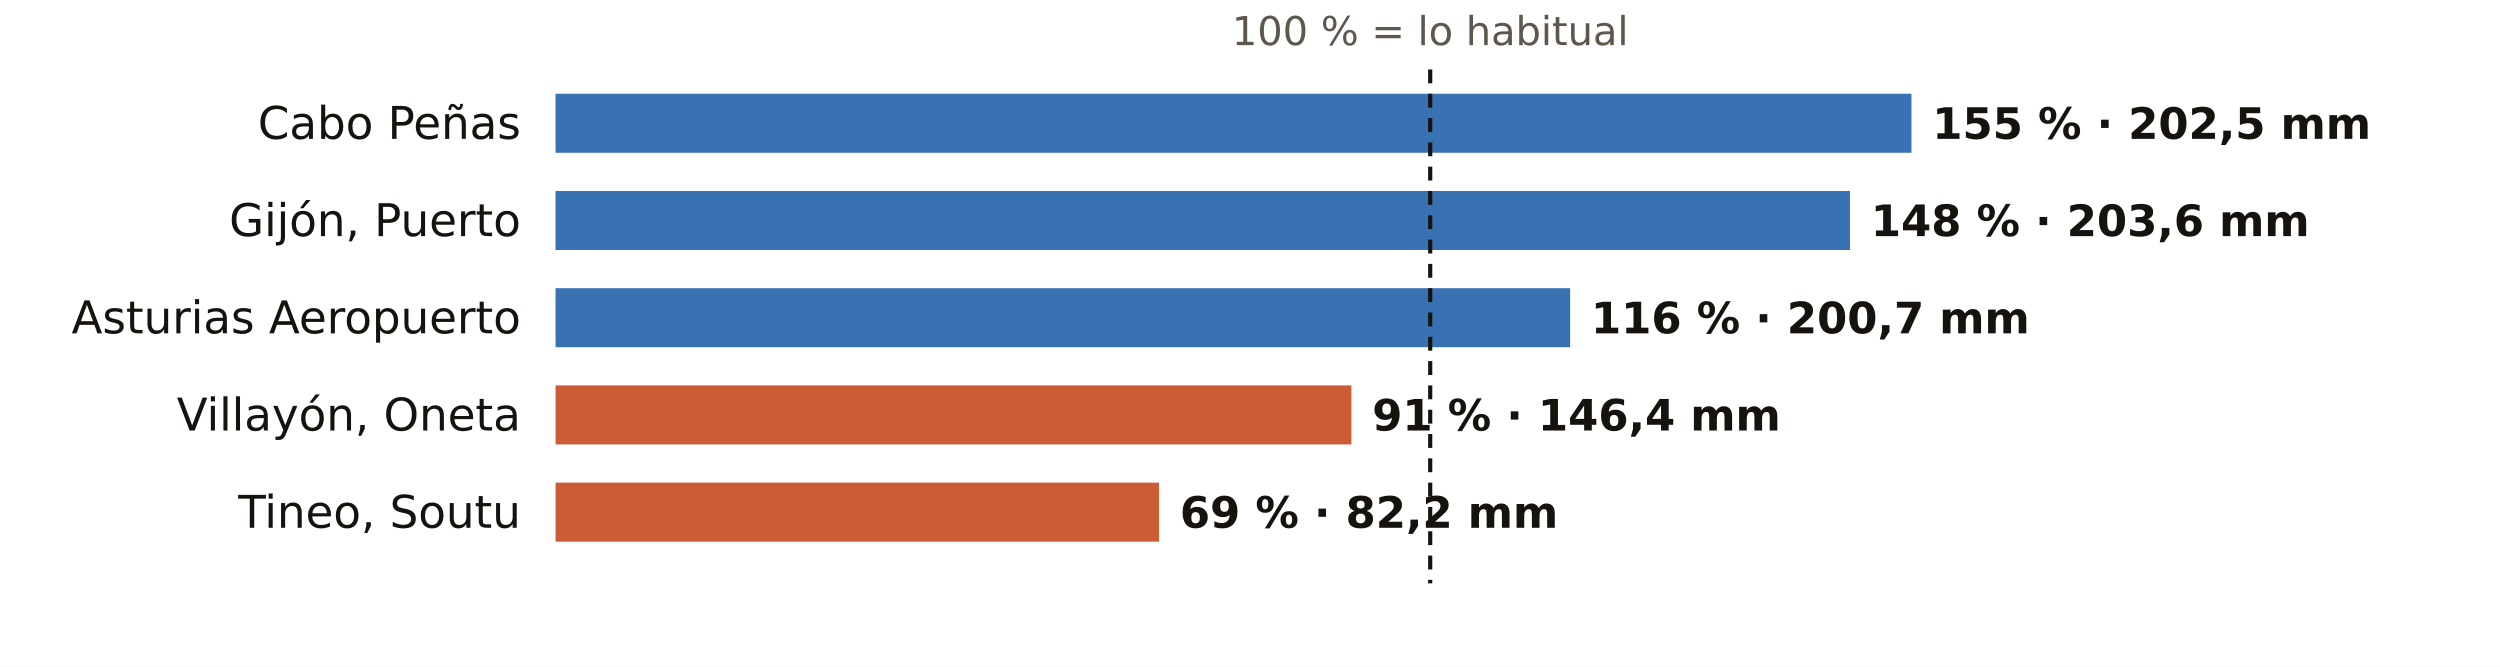
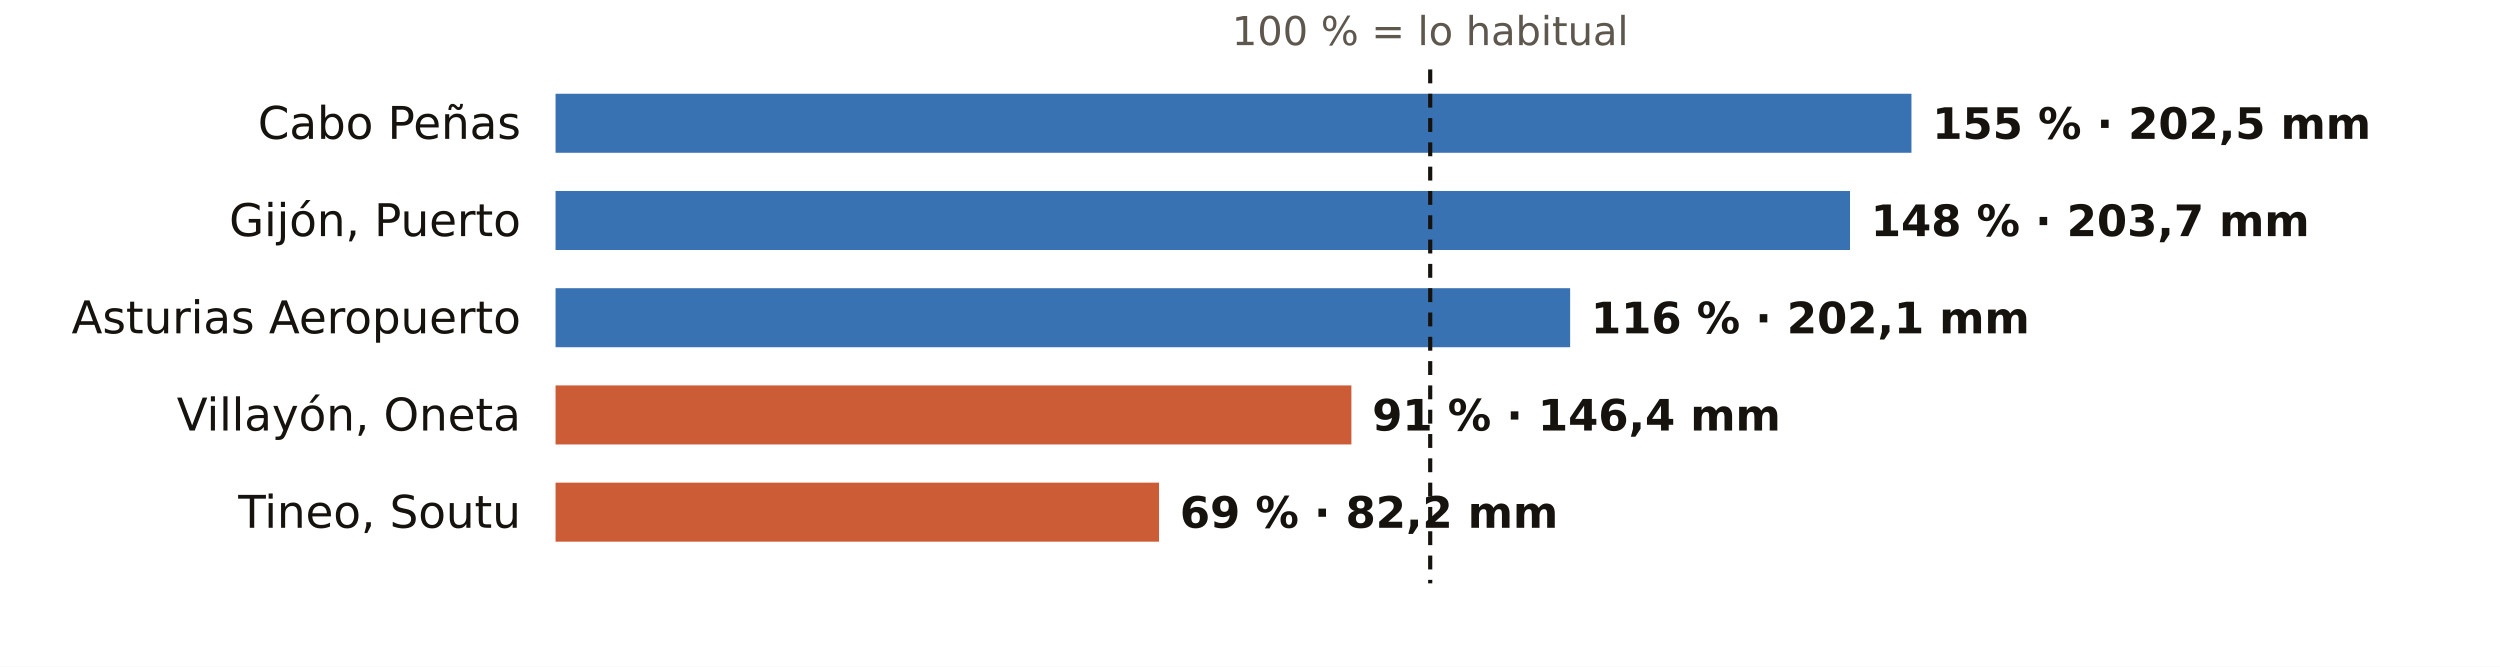
<svg xmlns="http://www.w3.org/2000/svg" viewBox="0 0 720 192" width="720" height="192" role="img" aria-label="El otoño en los pluviómetros de AEMET de Asturias: % de lo habitual">
  <rect width="720" height="192" fill="#FFFFFF" />
  <text x="411.9" y="13.0" font-size="11.5" fill="#5E574E" text-anchor="middle" font-weight="400" font-family="Public Sans, DejaVu Sans, Arial, sans-serif">100 % = lo habitual</text>
  <text x="150.0" y="40.0" font-size="13" fill="#16130F" text-anchor="end" font-weight="500" font-family="Public Sans, DejaVu Sans, Arial, sans-serif">Cabo Peñas</text>
  <rect x="160" y="27" width="390.5" height="17" fill="#1F5FA8" opacity="0.88" />
  <text x="556.5" y="40.0" font-size="12.5" fill="#16130F" text-anchor="start" font-weight="600" font-family="Public Sans, DejaVu Sans, Arial, sans-serif">155 % · 202,5 mm</text>
  <text x="150.0" y="68.0" font-size="13" fill="#16130F" text-anchor="end" font-weight="500" font-family="Public Sans, DejaVu Sans, Arial, sans-serif">Gijón, Puerto</text>
  <rect x="160" y="55" width="372.8" height="17" fill="#1F5FA8" opacity="0.88" />
-   <text x="538.8" y="68.0" font-size="12.5" fill="#16130F" text-anchor="start" font-weight="600" font-family="Public Sans, DejaVu Sans, Arial, sans-serif">148 % · 203,6 mm</text>
+   <text x="538.8" y="68.0" font-size="12.5" fill="#16130F" text-anchor="start" font-weight="600" font-family="Public Sans, DejaVu Sans, Arial, sans-serif">148 % · 203,7 mm</text>
  <text x="150.0" y="96.0" font-size="13" fill="#16130F" text-anchor="end" font-weight="500" font-family="Public Sans, DejaVu Sans, Arial, sans-serif">Asturias Aeropuerto</text>
  <rect x="160" y="83" width="292.2" height="17" fill="#1F5FA8" opacity="0.88" />
-   <text x="458.2" y="96.0" font-size="12.5" fill="#16130F" text-anchor="start" font-weight="600" font-family="Public Sans, DejaVu Sans, Arial, sans-serif">116 % · 200,7 mm</text>
+   <text x="458.2" y="96.0" font-size="12.5" fill="#16130F" text-anchor="start" font-weight="600" font-family="Public Sans, DejaVu Sans, Arial, sans-serif">116 % · 202,1 mm</text>
  <text x="150.0" y="124.0" font-size="13" fill="#16130F" text-anchor="end" font-weight="500" font-family="Public Sans, DejaVu Sans, Arial, sans-serif">Villayón, Oneta</text>
  <rect x="160" y="111" width="229.2" height="17" fill="#C4461A" opacity="0.88" />
  <text x="395.2" y="124.0" font-size="12.5" fill="#16130F" text-anchor="start" font-weight="600" font-family="Public Sans, DejaVu Sans, Arial, sans-serif">91 % · 146,4 mm</text>
  <text x="150.0" y="152.0" font-size="13" fill="#16130F" text-anchor="end" font-weight="500" font-family="Public Sans, DejaVu Sans, Arial, sans-serif">Tineo, Soutu</text>
  <rect x="160" y="139" width="173.8" height="17" fill="#C4461A" opacity="0.88" />
  <text x="339.8" y="152.0" font-size="12.5" fill="#16130F" text-anchor="start" font-weight="600" font-family="Public Sans, DejaVu Sans, Arial, sans-serif">69 % · 82,2 mm</text>
  <line x1="411.9" x2="411.9" y1="20" y2="168" stroke="#16130F" stroke-width="1.2" stroke-dasharray="4 3" />
</svg>
